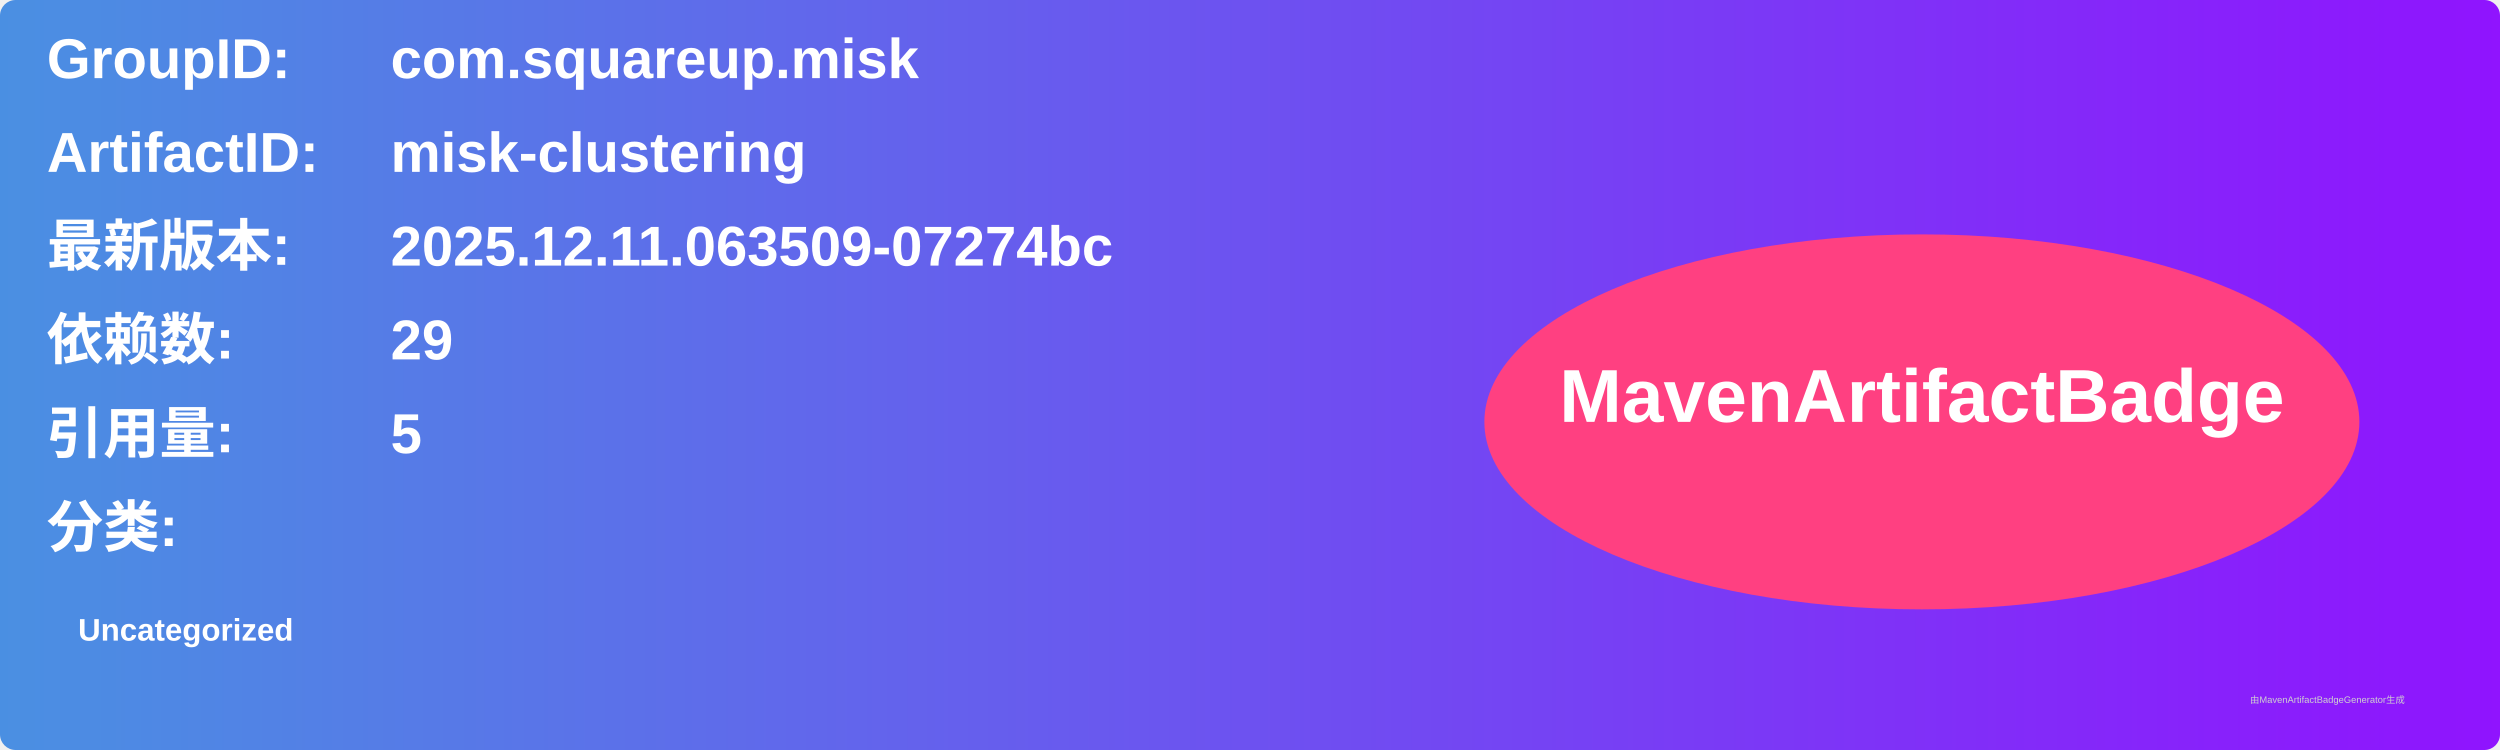
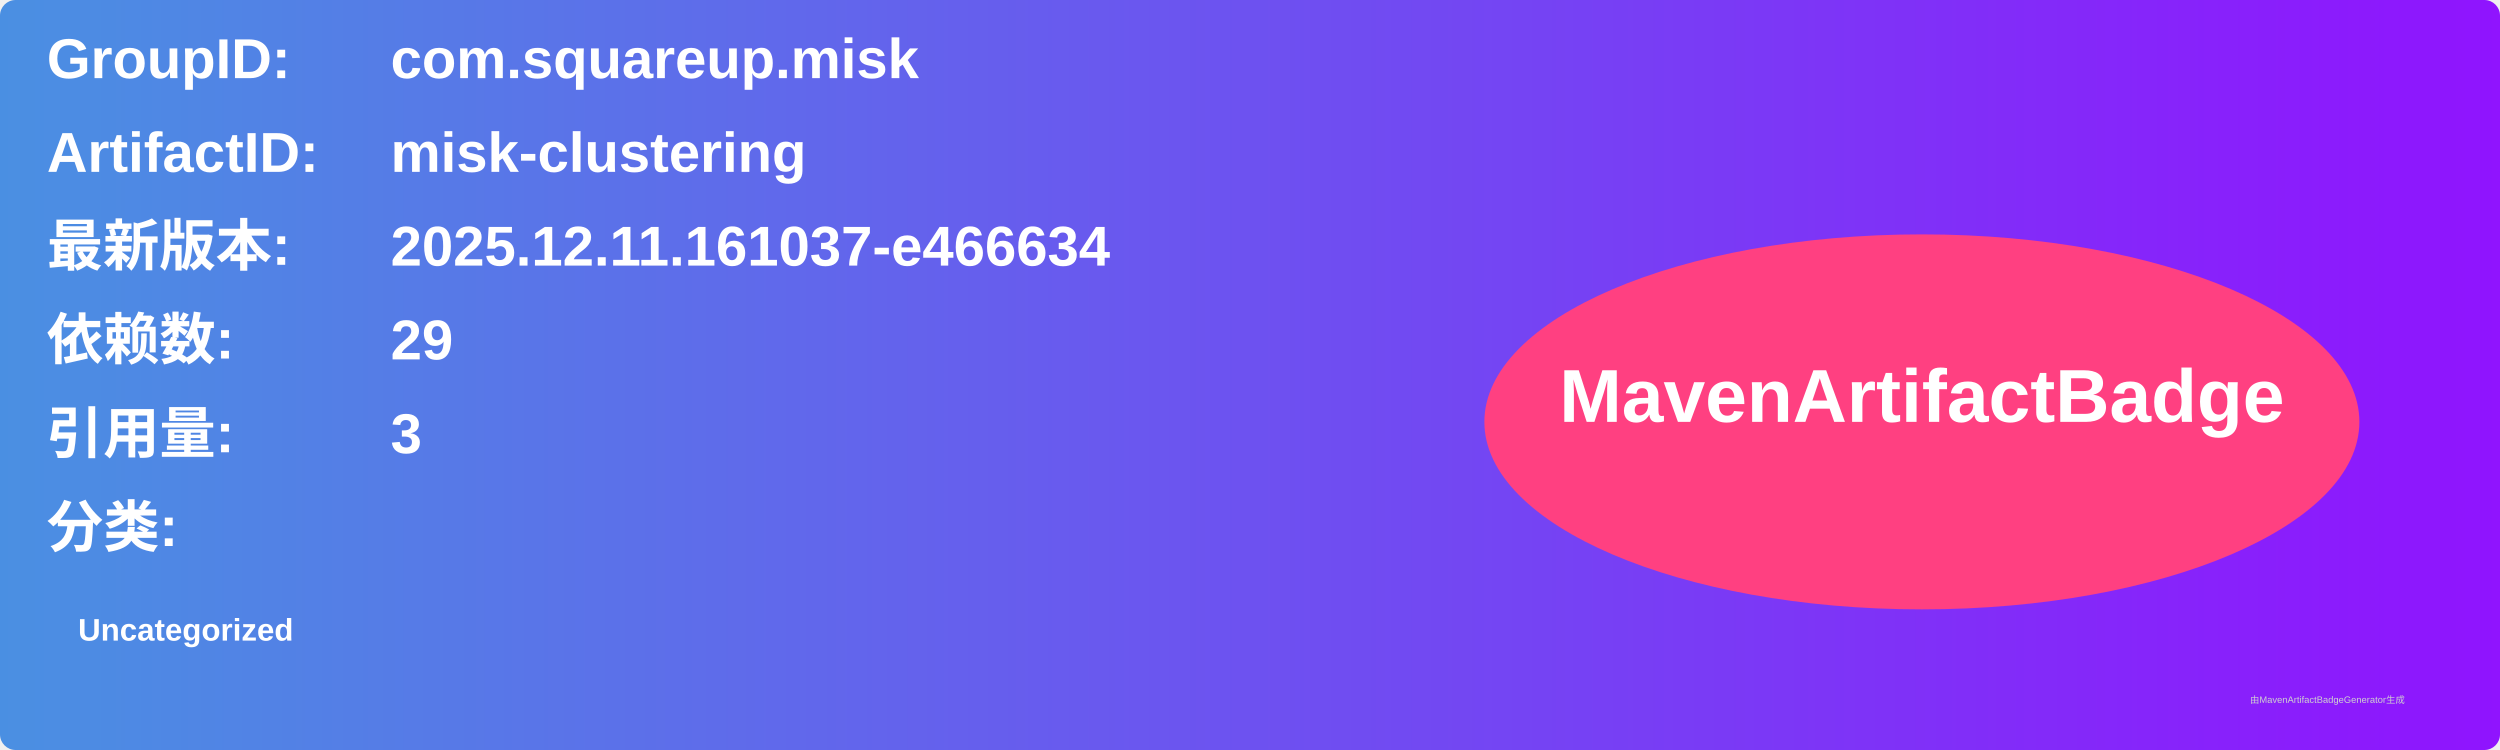
<svg xmlns="http://www.w3.org/2000/svg" width="800" height="240" viewBox="0 0 800 240">
  <linearGradient id="grad" x1="0%" y1="0%" x2="100%" y2="0%">
    <stop offset="0%" stop-color="#4a90e2" />
    <stop offset="100%" stop-color="#9013fe" />
  </linearGradient>
  <rect width="100%" height="100%" rx="5" ry="5" fill="url(#grad)" />
  <g transform="translate(15, 15)">
    <text x="0" y="10" font-family="Arial" font-size="18" fill="white" font-weight="bold" width="260">GroupID:</text>
    <text x="110" y="10" font-family="Arial" font-size="18" fill="white" font-weight="bold" width="460">com.squareup.misk</text>
    <text x="0" y="40" font-family="Arial" font-size="18" fill="white" font-weight="bold" width="260">ArtifactID:</text>
    <text x="110" y="40" font-family="Arial" font-size="18" fill="white" font-weight="bold" width="460">misk-clustering</text>
    <text x="0" y="70" font-family="Arial" font-size="18" fill="white" font-weight="bold">最新版本:</text>
    <text x="110" y="70" font-family="Arial" font-size="18" fill="white" font-weight="bold">
-       <tspan font-weight="bold">2025.12.11.063509-07274bc</tspan>
+       <tspan font-weight="bold">2025.12.11.161037-e466634</tspan>
    </text>
    <text x="0" y="100" font-family="Arial" font-size="18" fill="white" font-weight="bold">依赖数: </text>
    <text x="110" y="100" font-family="Arial" font-size="18" fill="white">
      <tspan font-weight="bold">29</tspan>
    </text>
    <text x="0" y="130" font-family="Arial" font-size="18" fill="white" font-weight="bold">引用量: </text>
    <text x="110" y="130" font-family="Arial" font-size="18" fill="white">
-       <tspan font-weight="bold">5</tspan>
+       <tspan font-weight="bold">3</tspan>
    </text>
    <text x="0" y="160" font-family="Arial" font-size="18" fill="white" font-weight="bold">分类:</text>
    <text x="10" y="190" font-family="Arial" font-size="10" fill="white">
      <tspan font-weight="bold">Uncategorized</tspan>
    </text>
    <ellipse cx="600" cy="120" rx="140" ry="60" fill="#ff4081" />
    <text x="600" y="120" text-anchor="middle" font-family="Arial" font-size="24" fill="white" font-weight="bold">MavenArtifactBadge</text>
  </g>
  <text x="720" y="225" font-family="Arial" font-size="3" fill="#d0d0d0">由MavenArtifactBadgeGenerator生成</text>
</svg>
